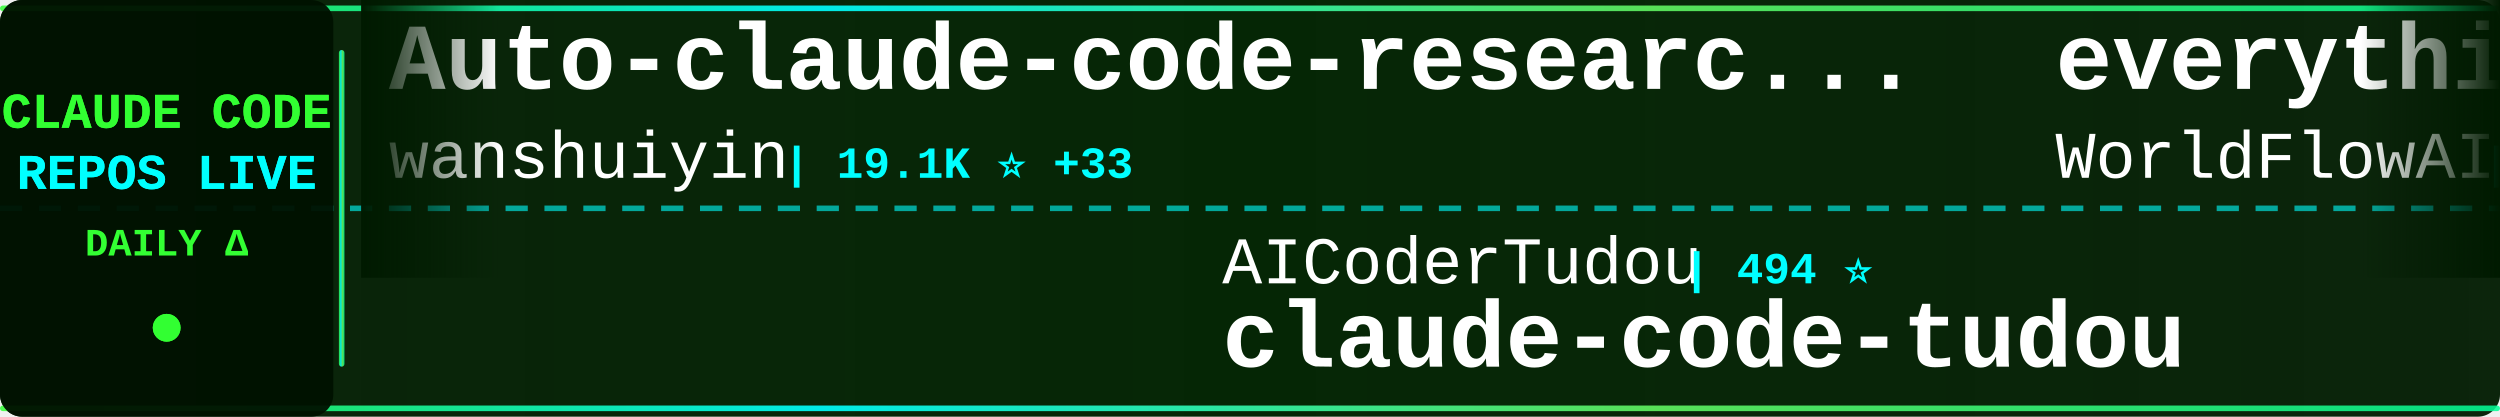
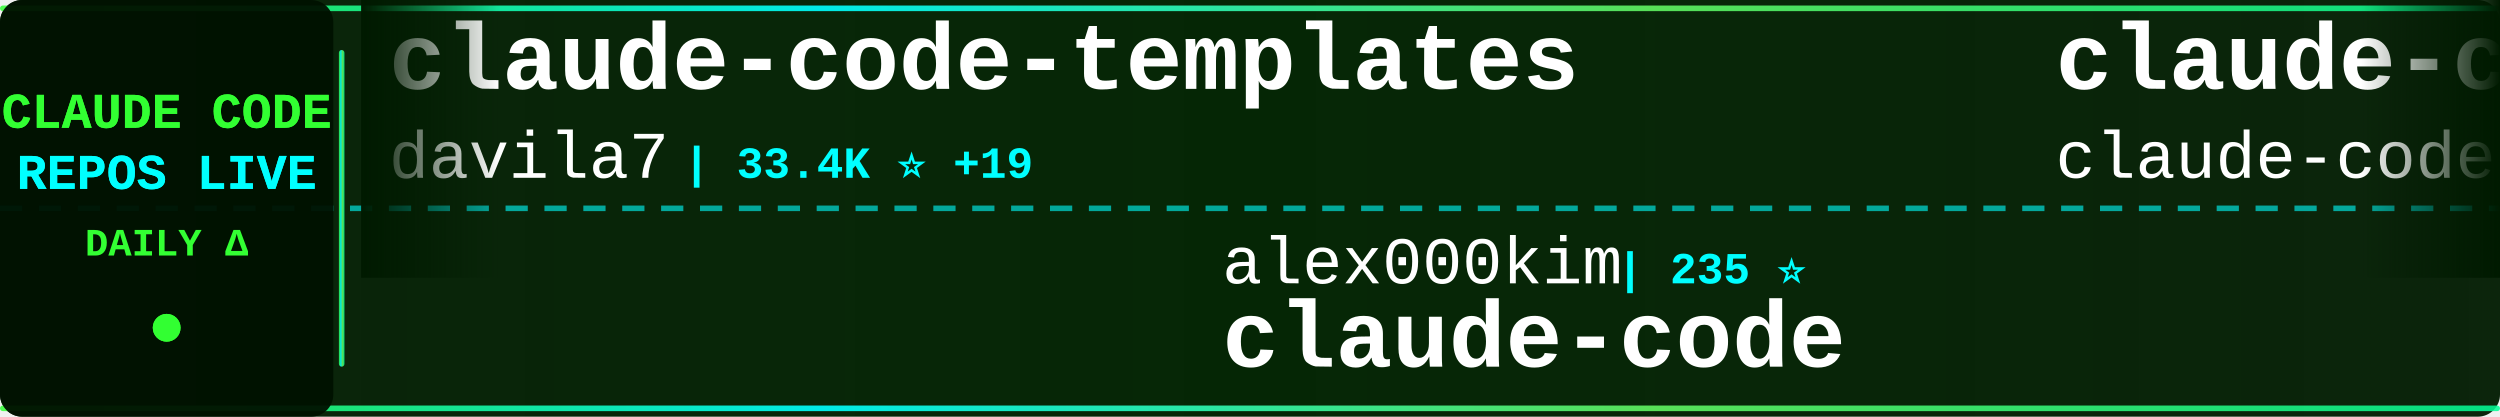
<svg xmlns="http://www.w3.org/2000/svg" width="900" height="150">
  <defs>
    <linearGradient id="tickerBg" x1="0%" y1="0%" x2="100%" y2="0%">
      <stop offset="0%" style="stop-color:#001a00;stop-opacity:0.95" />
      <stop offset="50%" style="stop-color:#002200;stop-opacity:0.98" />
      <stop offset="100%" style="stop-color:#001a00;stop-opacity:0.95" />
    </linearGradient>
    <linearGradient id="borderGrad" x1="0%" y1="0%" x2="100%" y2="0%">
      <stop offset="0%" style="stop-color:#33ff33;stop-opacity:0.85">
        <animate attributeName="stop-opacity" values="0.85;1;0.85" dur="2s" repeatCount="indefinite" />
      </stop>
      <stop offset="33%" style="stop-color:#00ffff;stop-opacity:0.9">
        <animate attributeName="stop-opacity" values="0.9;1;0.9" dur="2.2s" repeatCount="indefinite" />
      </stop>
      <stop offset="66%" style="stop-color:#66ff66;stop-opacity:0.85">
        <animate attributeName="stop-opacity" values="0.85;1;0.85" dur="1.8s" repeatCount="indefinite" />
      </stop>
      <stop offset="100%" style="stop-color:#00ff99;stop-opacity:0.85">
        <animate attributeName="stop-opacity" values="0.85;1;0.85" dur="2s" repeatCount="indefinite" />
      </stop>
    </linearGradient>
    <filter id="textGlow">
      <feGaussianBlur stdDeviation="0.1" result="coloredBlur" />
      <feMerge>
        <feMergeNode in="coloredBlur" />
        <feMergeNode in="SourceGraphic" />
      </feMerge>
    </filter>
    <filter id="metricGlow">
      <feGaussianBlur stdDeviation="0.2" result="coloredBlur" />
      <feMerge>
        <feMergeNode in="coloredBlur" />
        <feMergeNode in="SourceGraphic" />
      </feMerge>
    </filter>
    <linearGradient id="leftFade" x1="0%" y1="0%" x2="100%" y2="0%">
      <stop offset="0%" style="stop-color:#001a00;stop-opacity:1" />
      <stop offset="100%" style="stop-color:#001a00;stop-opacity:0" />
    </linearGradient>
    <linearGradient id="rightFade" x1="0%" y1="0%" x2="100%" y2="0%">
      <stop offset="0%" style="stop-color:#001a00;stop-opacity:0" />
      <stop offset="100%" style="stop-color:#001a00;stop-opacity:1" />
    </linearGradient>
  </defs>
  <rect width="900" height="150" fill="url(#tickerBg)" rx="8" />
  <rect x="0" y="2" width="900" height="2" fill="url(#borderGrad)" rx="1" />
  <rect x="0" y="146" width="900" height="2" fill="url(#borderGrad)" rx="1" />
  <line x1="0" y1="75" x2="900" y2="75" stroke="#00ffff" stroke-width="2" stroke-dasharray="8 6" opacity="0.6" />
  <rect x="0" y="0" width="120" height="150" fill="#001100" opacity="0.95" rx="8" />
  <text x="60" y="46" font-family="'Courier New', monospace" font-size="18" font-weight="bold" fill="#33ff33" text-anchor="middle" filter="url(#textGlow)">
    CLAUDE CODE
  </text>
  <text x="60" y="68" font-family="'Courier New', monospace" font-size="18" font-weight="bold" fill="#00ffff" text-anchor="middle" filter="url(#textGlow)">
    REPOS LIVE
  </text>
  <text x="60" y="92" font-family="'Courier New', monospace" font-size="14" font-weight="bold" fill="#33ff33" text-anchor="middle">
    DAILY Δ
  </text>
  <circle cx="60" cy="118" r="5" fill="#33ff33" filter="url(#metricGlow)">
    <animate attributeName="r" values="4;6;4" dur="1.5s" repeatCount="indefinite" />
    <animate attributeName="opacity" values="0.6;1;0.6" dur="1.5s" repeatCount="indefinite" />
  </circle>
  <rect x="122" y="18" width="2" height="114" fill="url(#borderGrad)" rx="1" />
  <clipPath id="tickerClip">
    <rect x="130" y="0" width="770" height="150" />
  </clipPath>
  <g clip-path="url(#tickerClip)">
    <g id="tickerItems">
      <animateTransform attributeName="transform" attributeType="XML" type="translate" from="0 0" to="-3000 0" dur="54s" repeatCount="indefinite" />
      <g transform="translate(0, 0)">
-         <text x="140" y="32" font-family="'Courier New', monospace" font-size="34" font-weight="bold" fill="#ffffff">Auto-claude-code-researc...</text>
-         <text x="140" y="64" font-family="'Courier New', monospace" font-size="24" font-weight="normal" fill="#ffffff" opacity="1.0">wanshuiyin</text>
-         <text x="282" y="64" font-family="'Courier New', monospace" font-size="16" font-weight="bold" fill="#00ffff"> | 19.1K ⭐ +33</text>
+         <text x="140" y="32" font-family="'Courier New', monospace" font-size="34" font-weight="bold" fill="#ffffff">claude-code-templates</text>
+         <text x="140" y="64" font-family="'Courier New', monospace" font-size="24" font-weight="normal" fill="#ffffff" opacity="1.0">davila7</text>
+         <text x="246" y="64" font-family="'Courier New', monospace" font-size="16" font-weight="bold" fill="#00ffff"> | 33.4K ⭐ +19</text>
      </g>
      <g transform="translate(300, 0)">
-         <text x="140" y="102" font-family="'Courier New', monospace" font-size="24" font-weight="normal" fill="#ffffff" opacity="1.0">AICoderTudou</text>
-         <text x="306" y="102" font-family="'Courier New', monospace" font-size="16" font-weight="bold" fill="#00ffff"> | 494 ⭐</text>
-         <text x="140" y="132" font-family="'Courier New', monospace" font-size="34" font-weight="bold" fill="#ffffff">claude-code-tudou</text>
+         <text x="140" y="102" font-family="'Courier New', monospace" font-size="24" font-weight="normal" fill="#ffffff" opacity="1.0">alex000kim</text>
+         <text x="282" y="102" font-family="'Courier New', monospace" font-size="16" font-weight="bold" fill="#00ffff"> | 235 ⭐</text>
+         <text x="140" y="132" font-family="'Courier New', monospace" font-size="34" font-weight="bold" fill="#ffffff">claude-code</text>
      </g>
      <g transform="translate(600, 0)">
-         <text x="140" y="32" font-family="'Courier New', monospace" font-size="34" font-weight="bold" fill="#ffffff">everything-claude-code</text>
-         <text x="140" y="64" font-family="'Courier New', monospace" font-size="24" font-weight="normal" fill="#ffffff" opacity="1.0">WorldFlowAI</text>
-         <text x="294" y="64" font-family="'Courier New', monospace" font-size="16" font-weight="bold" fill="#00ffff"> | 6.3K ⭐ +32</text>
+         <text x="140" y="32" font-family="'Courier New', monospace" font-size="34" font-weight="bold" fill="#ffffff">claude-code</text>
+         <text x="140" y="64" font-family="'Courier New', monospace" font-size="24" font-weight="normal" fill="#ffffff" opacity="1.0">claude-code-best</text>
+         <text x="354" y="64" font-family="'Courier New', monospace" font-size="16" font-weight="bold" fill="#00ffff"> | 23.3K ⭐ +1</text>
      </g>
      <g transform="translate(900, 0)">
-         <text x="140" y="102" font-family="'Courier New', monospace" font-size="24" font-weight="normal" fill="#ffffff" opacity="1.0">andrew-kramer-inno</text>
-         <text x="378" y="102" font-family="'Courier New', monospace" font-size="16" font-weight="bold" fill="#00ffff"> | 597 ⭐</text>
-         <text x="140" y="132" font-family="'Courier New', monospace" font-size="34" font-weight="bold" fill="#ffffff">claude-code-source-build</text>
+         <text x="140" y="102" font-family="'Courier New', monospace" font-size="24" font-weight="normal" fill="#ffffff" opacity="1.0">Windy3f3f3f3f</text>
+         <text x="318" y="102" font-family="'Courier New', monospace" font-size="16" font-weight="bold" fill="#00ffff"> | 2.8K ⭐ +1</text>
+         <text x="140" y="132" font-family="'Courier New', monospace" font-size="34" font-weight="bold" fill="#ffffff">claude-code-from-scratch</text>
      </g>
      <g transform="translate(1200, 0)">
-         <text x="140" y="32" font-family="'Courier New', monospace" font-size="34" font-weight="bold" fill="#ffffff">claude-code-tips</text>
-         <text x="140" y="64" font-family="'Courier New', monospace" font-size="24" font-weight="normal" fill="#ffffff" opacity="1.0">ykdojo</text>
-         <text x="234" y="64" font-family="'Courier New', monospace" font-size="16" font-weight="bold" fill="#00ffff"> | 10.3K ⭐</text>
+         <text x="140" y="32" font-family="'Courier New', monospace" font-size="34" font-weight="bold" fill="#ffffff">claude-code</text>
+         <text x="140" y="64" font-family="'Courier New', monospace" font-size="24" font-weight="normal" fill="#ffffff" opacity="1.0">Tinkeringg-Lab</text>
+         <text x="330" y="64" font-family="'Courier New', monospace" font-size="16" font-weight="bold" fill="#00ffff"> | 216 ⭐</text>
      </g>
      <g transform="translate(1500, 0)">
-         <text x="140" y="102" font-family="'Courier New', monospace" font-size="24" font-weight="normal" fill="#ffffff" opacity="1.0">pedrohcgs</text>
-         <text x="270" y="102" font-family="'Courier New', monospace" font-size="16" font-weight="bold" fill="#00ffff"> | 1.7K ⭐ +1</text>
-         <text x="140" y="132" font-family="'Courier New', monospace" font-size="34" font-weight="bold" fill="#ffffff">claude-code-my-workflow</text>
+         <text x="140" y="102" font-family="'Courier New', monospace" font-size="24" font-weight="normal" fill="#ffffff" opacity="1.0">frankbria</text>
+         <text x="270" y="102" font-family="'Courier New', monospace" font-size="16" font-weight="bold" fill="#00ffff"> | 9.7K ⭐</text>
+         <text x="140" y="132" font-family="'Courier New', monospace" font-size="34" font-weight="bold" fill="#ffffff">ralph-claude-code</text>
      </g>
      <g transform="translate(1800, 0)">
-         <text x="140" y="32" font-family="'Courier New', monospace" font-size="34" font-weight="bold" fill="#ffffff">claude-code-workflows</text>
-         <text x="140" y="64" font-family="'Courier New', monospace" font-size="24" font-weight="normal" fill="#ffffff" opacity="1.0">OneRedOak</text>
-         <text x="270" y="64" font-family="'Courier New', monospace" font-size="16" font-weight="bold" fill="#00ffff"> | 3.9K ⭐</text>
+         <text x="140" y="32" font-family="'Courier New', monospace" font-size="34" font-weight="bold" fill="#ffffff">free-claude-code</text>
+         <text x="140" y="64" font-family="'Courier New', monospace" font-size="24" font-weight="normal" fill="#ffffff" opacity="1.0">Alishahryar1</text>
+         <text x="306" y="64" font-family="'Courier New', monospace" font-size="16" font-weight="bold" fill="#00ffff"> | 69.5K ⭐ +329</text>
      </g>
      <g transform="translate(2100, 0)">
-         <text x="140" y="102" font-family="'Courier New', monospace" font-size="24" font-weight="normal" fill="#ffffff" opacity="1.0">huangjia2019</text>
-         <text x="306" y="102" font-family="'Courier New', monospace" font-size="16" font-weight="bold" fill="#00ffff"> | 1.2K ⭐</text>
-         <text x="140" y="132" font-family="'Courier New', monospace" font-size="34" font-weight="bold" fill="#ffffff">claude-code-engineering</text>
+         <text x="140" y="102" font-family="'Courier New', monospace" font-size="24" font-weight="normal" fill="#ffffff" opacity="1.0">Yeachan-Heo</text>
+         <text x="294" y="102" font-family="'Courier New', monospace" font-size="16" font-weight="bold" fill="#00ffff"> | 40.8K ⭐ +9</text>
+         <text x="140" y="132" font-family="'Courier New', monospace" font-size="34" font-weight="bold" fill="#ffffff">oh-my-claudecode</text>
      </g>
      <g transform="translate(2400, 0)">
-         <text x="140" y="32" font-family="'Courier New', monospace" font-size="34" font-weight="bold" fill="#ffffff">claude-code-video-toolki...</text>
-         <text x="140" y="64" font-family="'Courier New', monospace" font-size="24" font-weight="normal" fill="#ffffff" opacity="1.0">digitalsamba</text>
-         <text x="306" y="64" font-family="'Courier New', monospace" font-size="16" font-weight="bold" fill="#00ffff"> | 2.5K ⭐ +8</text>
+         <text x="140" y="32" font-family="'Courier New', monospace" font-size="34" font-weight="bold" fill="#ffffff">claude-code-source</text>
+         <text x="140" y="64" font-family="'Courier New', monospace" font-size="24" font-weight="normal" fill="#ffffff" opacity="1.0">AprilNEA</text>
+         <text x="258" y="64" font-family="'Courier New', monospace" font-size="16" font-weight="bold" fill="#00ffff"> | 392 ⭐</text>
      </g>
      <g transform="translate(2700, 0)">
-         <text x="140" y="102" font-family="'Courier New', monospace" font-size="24" font-weight="normal" fill="#ffffff" opacity="1.0">disler</text>
-         <text x="234" y="102" font-family="'Courier New', monospace" font-size="16" font-weight="bold" fill="#00ffff"> | 1.7K ⭐ +1</text>
-         <text x="140" y="132" font-family="'Courier New', monospace" font-size="34" font-weight="bold" fill="#ffffff">pi-vs-claude-code</text>
+         <text x="140" y="102" font-family="'Courier New', monospace" font-size="24" font-weight="normal" fill="#ffffff" opacity="1.0">lintsinghua</text>
+         <text x="294" y="102" font-family="'Courier New', monospace" font-size="16" font-weight="bold" fill="#00ffff"> | 4.4K ⭐</text>
+         <text x="140" y="132" font-family="'Courier New', monospace" font-size="34" font-weight="bold" fill="#ffffff">claude-code-book</text>
      </g>
      <g transform="translate(3000, 0)">
-         <text x="140" y="32" font-family="'Courier New', monospace" font-size="34" font-weight="bold" fill="#ffffff">Auto-claude-code-researc...</text>
-         <text x="140" y="64" font-family="'Courier New', monospace" font-size="24" font-weight="normal" fill="#ffffff" opacity="1.0">wanshuiyin</text>
-         <text x="282" y="64" font-family="'Courier New', monospace" font-size="16" font-weight="bold" fill="#00ffff"> | 19.1K ⭐ +33</text>
+         <text x="140" y="32" font-family="'Courier New', monospace" font-size="34" font-weight="bold" fill="#ffffff">claude-code-templates</text>
+         <text x="140" y="64" font-family="'Courier New', monospace" font-size="24" font-weight="normal" fill="#ffffff" opacity="1.0">davila7</text>
+         <text x="246" y="64" font-family="'Courier New', monospace" font-size="16" font-weight="bold" fill="#00ffff"> | 33.4K ⭐ +19</text>
      </g>
      <g transform="translate(3300, 0)">
-         <text x="140" y="102" font-family="'Courier New', monospace" font-size="24" font-weight="normal" fill="#ffffff" opacity="1.0">AICoderTudou</text>
-         <text x="306" y="102" font-family="'Courier New', monospace" font-size="16" font-weight="bold" fill="#00ffff"> | 494 ⭐</text>
-         <text x="140" y="132" font-family="'Courier New', monospace" font-size="34" font-weight="bold" fill="#ffffff">claude-code-tudou</text>
+         <text x="140" y="102" font-family="'Courier New', monospace" font-size="24" font-weight="normal" fill="#ffffff" opacity="1.0">alex000kim</text>
+         <text x="282" y="102" font-family="'Courier New', monospace" font-size="16" font-weight="bold" fill="#00ffff"> | 235 ⭐</text>
+         <text x="140" y="132" font-family="'Courier New', monospace" font-size="34" font-weight="bold" fill="#ffffff">claude-code</text>
      </g>
      <g transform="translate(3600, 0)">
-         <text x="140" y="32" font-family="'Courier New', monospace" font-size="34" font-weight="bold" fill="#ffffff">everything-claude-code</text>
-         <text x="140" y="64" font-family="'Courier New', monospace" font-size="24" font-weight="normal" fill="#ffffff" opacity="1.0">WorldFlowAI</text>
-         <text x="294" y="64" font-family="'Courier New', monospace" font-size="16" font-weight="bold" fill="#00ffff"> | 6.3K ⭐ +32</text>
+         <text x="140" y="32" font-family="'Courier New', monospace" font-size="34" font-weight="bold" fill="#ffffff">claude-code</text>
+         <text x="140" y="64" font-family="'Courier New', monospace" font-size="24" font-weight="normal" fill="#ffffff" opacity="1.0">claude-code-best</text>
+         <text x="354" y="64" font-family="'Courier New', monospace" font-size="16" font-weight="bold" fill="#00ffff"> | 23.3K ⭐ +1</text>
      </g>
      <g transform="translate(3900, 0)">
-         <text x="140" y="102" font-family="'Courier New', monospace" font-size="24" font-weight="normal" fill="#ffffff" opacity="1.0">andrew-kramer-inno</text>
-         <text x="378" y="102" font-family="'Courier New', monospace" font-size="16" font-weight="bold" fill="#00ffff"> | 597 ⭐</text>
-         <text x="140" y="132" font-family="'Courier New', monospace" font-size="34" font-weight="bold" fill="#ffffff">claude-code-source-build</text>
+         <text x="140" y="102" font-family="'Courier New', monospace" font-size="24" font-weight="normal" fill="#ffffff" opacity="1.0">Windy3f3f3f3f</text>
+         <text x="318" y="102" font-family="'Courier New', monospace" font-size="16" font-weight="bold" fill="#00ffff"> | 2.8K ⭐ +1</text>
+         <text x="140" y="132" font-family="'Courier New', monospace" font-size="34" font-weight="bold" fill="#ffffff">claude-code-from-scratch</text>
      </g>
    </g>
  </g>
  <rect x="130" y="0" width="50" height="100" fill="url(#leftFade)" />
  <rect x="850" y="0" width="50" height="100" fill="url(#rightFade)" />
</svg>
